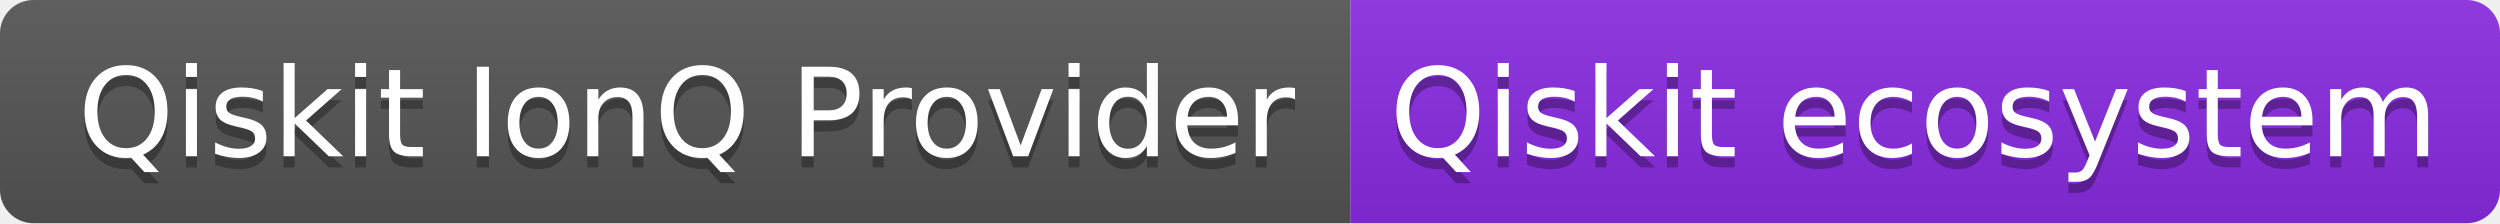
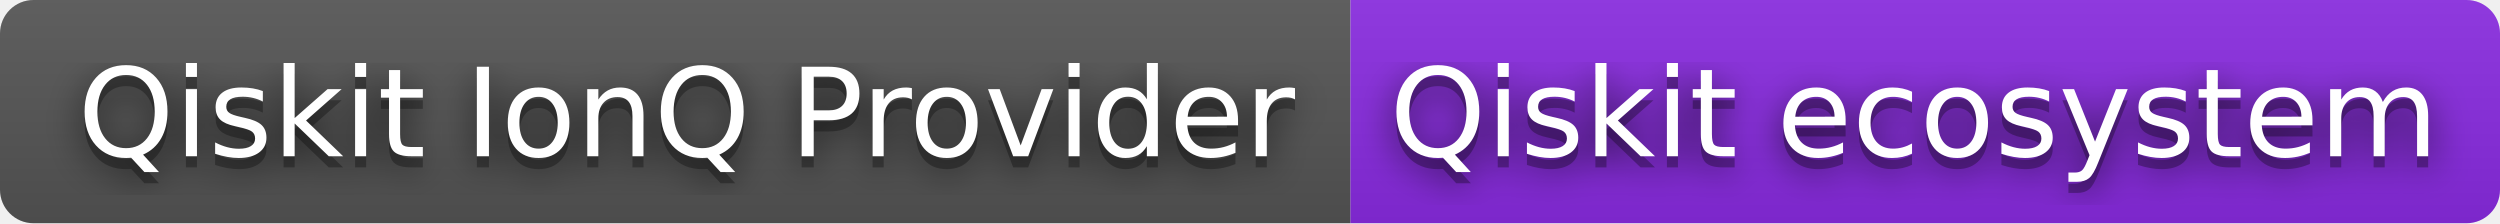
<svg xmlns="http://www.w3.org/2000/svg" width="224" height="20" role="img" aria-label="Qiskit IonQ Provider: Qiskit ecosystem">
+   <filter id="blur">
+     <feGaussianBlur stdDeviation="16" />
+   </filter>
  <linearGradient id="s" x2="0" y2="100%">
    <stop offset="0" stop-color="#bbb" stop-opacity=".1" />
    <stop offset="1" stop-opacity=".1" />
  </linearGradient>
  <clipPath id="r">
-     <rect width="224" height="20" rx="3" fill="#fff" />
+     <rect width="224" height="20" rx="3" />
  </clipPath>
  <g clip-path="url(#r)">
    <rect width="121" height="20" fill="#555" />
    <rect x="121" width="103" height="20" fill="blueviolet" />
    <rect width="224" height="20" fill="url(#s)" />
  </g>
  <g fill="#fff" text-anchor="middle" font-family="Verdana,Geneva,DejaVu Sans,sans-serif" text-rendering="geometricPrecision" font-size="110">
-     <text aria-hidden="true" x="615" y="150" fill="#010101" fill-opacity=".3" transform="scale(.1)" textLength="1110">Qiskit IonQ Provider</text>
-     <text x="615" y="140" transform="scale(.1)" fill="#fff" textLength="1110">Qiskit IonQ Provider</text>
-     <text aria-hidden="true" x="1715" y="150" fill="#010101" fill-opacity=".3" transform="scale(.1)" textLength="930">Qiskit ecosystem</text>
-     <text x="1715" y="140" transform="scale(.1)" fill="#fff" textLength="930">Qiskit ecosystem</text>
+     <g transform="scale(.1)">
+       <g aria-hidden="true" fill="#010101">
+         <text x="615" y="150" fill-opacity=".8" filter="url(#blur)" textLength="1110">Qiskit IonQ Provider</text>
+         <text x="615" y="150" fill-opacity=".3" textLength="1110">Qiskit IonQ Provider</text>
+       </g>
+       <text x="615" y="140" textLength="1110">Qiskit IonQ Provider</text>
+     </g>
+     <g transform="scale(.1)">
+       <g aria-hidden="true" fill="#010101">
+         <text x="1715" y="150" fill-opacity=".8" filter="url(#blur)" textLength="930">Qiskit ecosystem</text>
+         <text x="1715" y="150" fill-opacity=".3" textLength="930">Qiskit ecosystem</text>
+       </g>
+       <text x="1715" y="140" textLength="930">Qiskit ecosystem</text>
+     </g>
  </g>
</svg>
